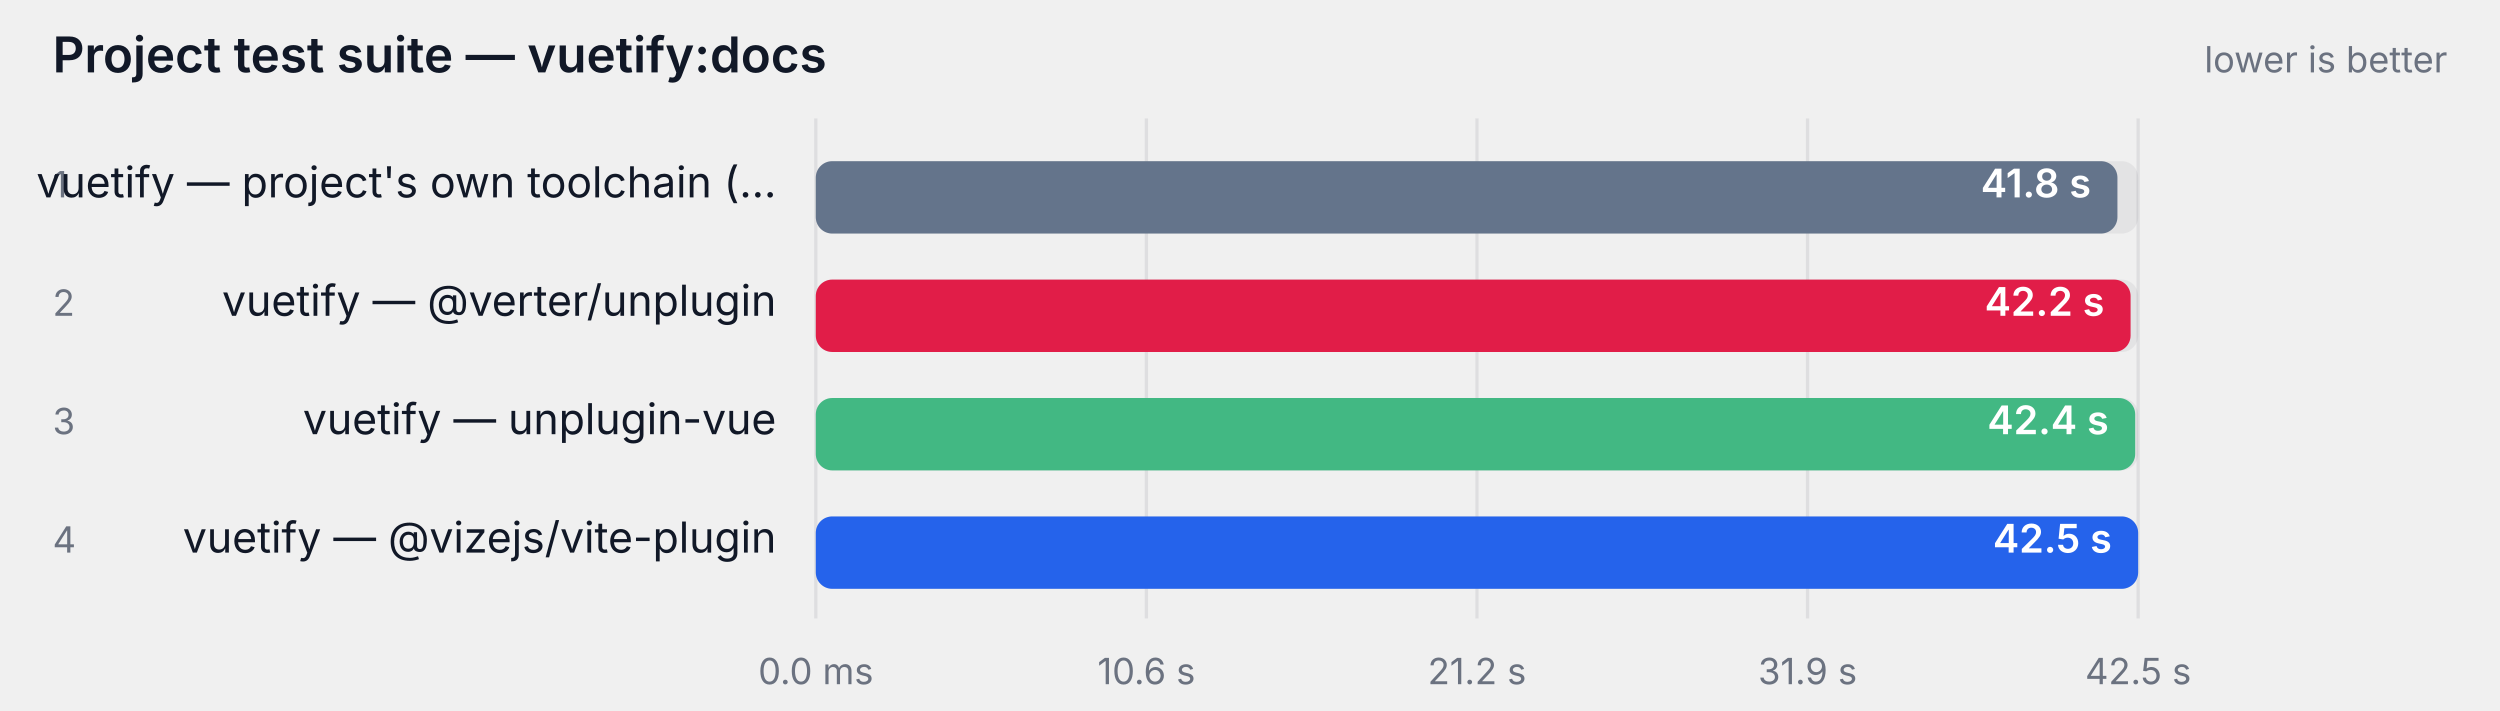
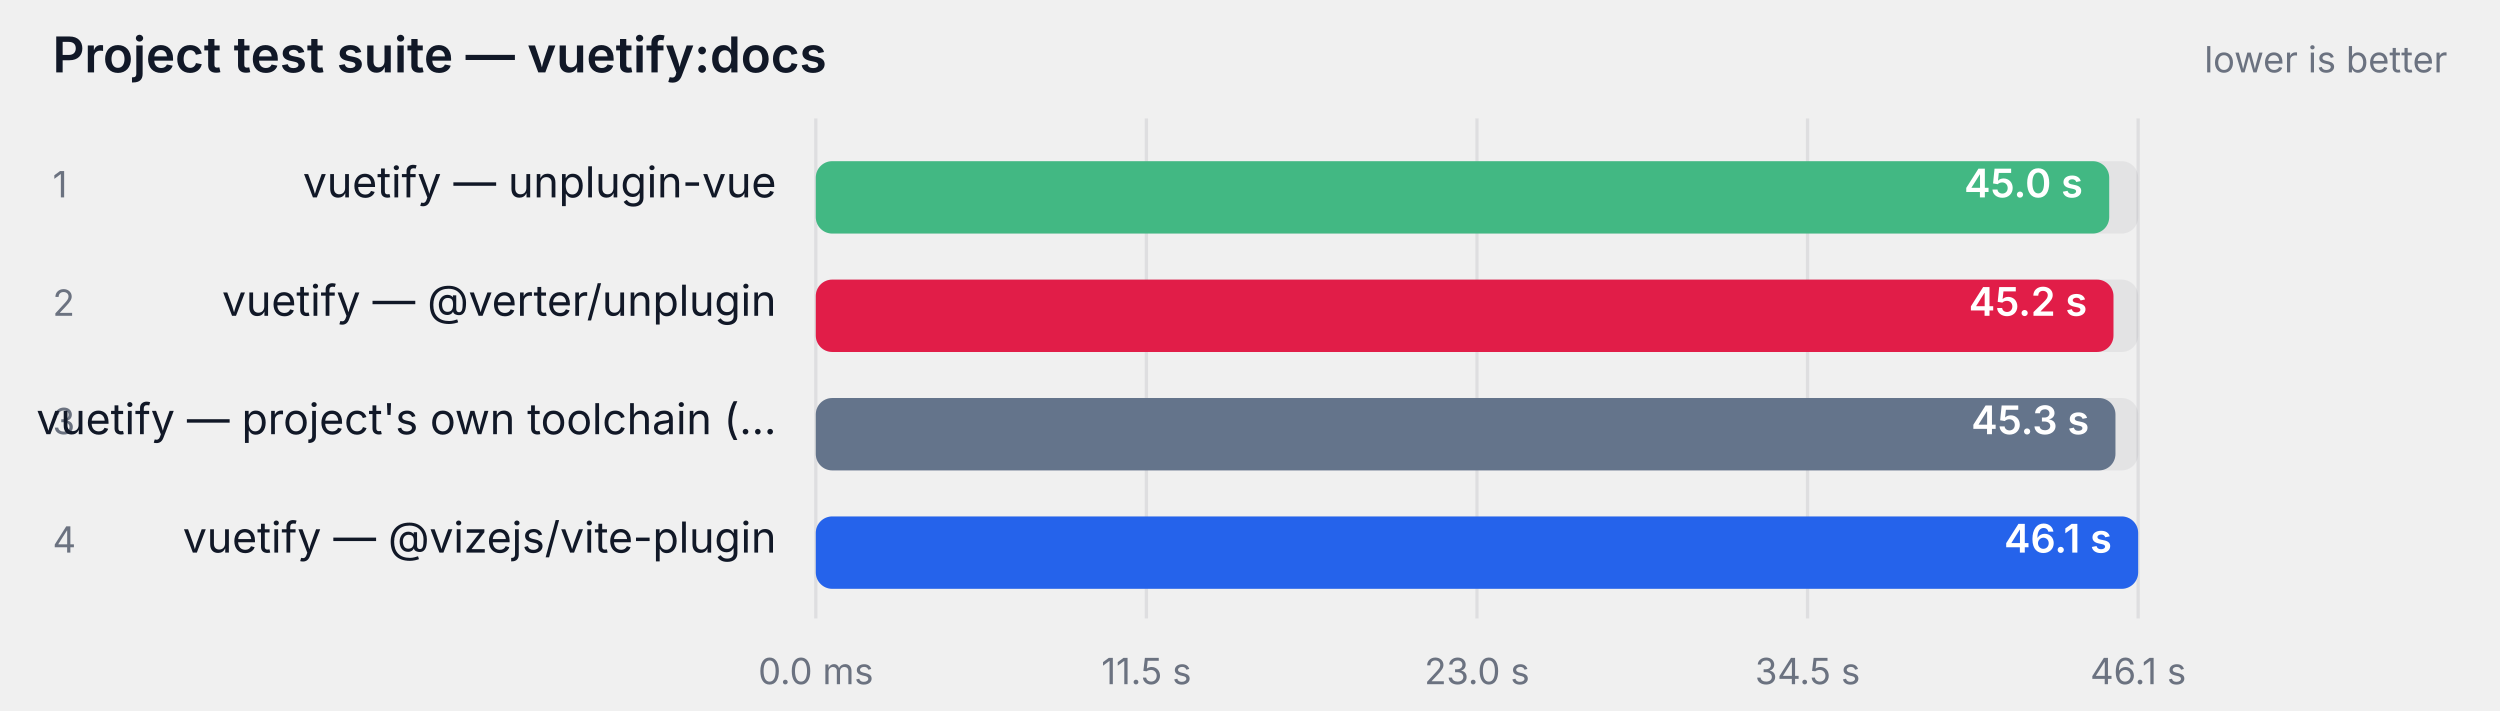
<svg xmlns="http://www.w3.org/2000/svg" width="760" height="216" viewBox="0 0 760 216" role="img" aria-label="Project test suite — vuetify:docs">
  <style>
    text { font-family: ui-sans-serif, system-ui, -apple-system, "Segoe UI", sans-serif; }
    .label { fill: #111827; }
    .struck { text-decoration: line-through; opacity: 0.62; }
    .muted { fill: #6b7280; }
    .onbar { fill: #ffffff; }
    .track { fill: #111827; fill-opacity: 0.06; }
    .grid { stroke: #111827; stroke-opacity: 0.08; }
    @media (prefers-color-scheme: dark) {
      .label { fill: #f9fafb; }
      .muted { fill: #9ca3af; }
      .track { fill: #f9fafb; fill-opacity: 0.08; }
      .grid { stroke: #f9fafb; stroke-opacity: 0.12; }
    }
  </style>
  <text class="label" x="16" y="22" font-size="15" font-weight="600">Project test suite — vuetify:docs</text>
  <text class="muted" x="744" y="22" text-anchor="end" font-size="11">lower is better</text>
  <line class="grid" x1="248" y1="36" x2="248" y2="188" />
  <text class="muted" x="248" y="208" text-anchor="middle" font-size="11">0.0 ms</text>
  <line class="grid" x1="348.5" y1="36" x2="348.5" y2="188" />
-   <text class="muted" x="348.5" y="208" text-anchor="middle" font-size="11">10.6 s</text>
+   <text class="muted" x="348.5" y="208" text-anchor="middle" font-size="11">11.5 s</text>
  <line class="grid" x1="449" y1="36" x2="449" y2="188" />
-   <text class="muted" x="449" y="208" text-anchor="middle" font-size="11">21.2 s</text>
+   <text class="muted" x="449" y="208" text-anchor="middle" font-size="11">23.0 s</text>
  <line class="grid" x1="549.5" y1="36" x2="549.5" y2="188" />
-   <text class="muted" x="549.5" y="208" text-anchor="middle" font-size="11">31.9 s</text>
+   <text class="muted" x="549.5" y="208" text-anchor="middle" font-size="11">34.5 s</text>
  <line class="grid" x1="650" y1="36" x2="650" y2="188" />
-   <text class="muted" x="650" y="208" text-anchor="middle" font-size="11">42.5 s</text>
+   <text class="muted" x="650" y="208" text-anchor="middle" font-size="11">46.1 s</text>
  <text class="muted" x="16" y="60" font-size="11">1</text>
-   <text class="label" x="236" y="60" text-anchor="end" font-size="13">vuetify — project's own toolchain (…</text>
+   <text class="label" x="236" y="60" text-anchor="end" font-size="13">vuetify — unplugin-vue</text>
  <rect class="track" x="248" y="49" width="402" height="22" rx="5" />
-   <rect x="248" y="49" width="395.7" height="22" rx="5" fill="#64748b" />
-   <text class="onbar" x="635.66" y="60" text-anchor="end" font-size="12" font-weight="600">41.8 s</text>
+   <rect x="248" y="49" width="393.2" height="22" rx="5" fill="#42b883" />
+   <text class="onbar" x="633.185" y="60" text-anchor="end" font-size="12" font-weight="600">45.0 s</text>
  <text class="muted" x="16" y="96" font-size="11">2</text>
  <text class="label" x="236" y="96" text-anchor="end" font-size="13">vuetify — @verter/unplugin</text>
  <rect class="track" x="248" y="85" width="402" height="22" rx="5" />
-   <rect x="248" y="85" width="399.7" height="22" rx="5" fill="#e11d48" />
-   <text class="onbar" x="639.729" y="96" text-anchor="end" font-size="12" font-weight="600">42.2 s</text>
+   <rect x="248" y="85" width="394.5" height="22" rx="5" fill="#e11d48" />
+   <text class="onbar" x="634.494" y="96" text-anchor="end" font-size="12" font-weight="600">45.2 s</text>
  <text class="muted" x="16" y="132" font-size="11">3</text>
-   <text class="label" x="236" y="132" text-anchor="end" font-size="13">vuetify — unplugin-vue</text>
+   <text class="label" x="236" y="132" text-anchor="end" font-size="13">vuetify — project's own toolchain (…</text>
  <rect class="track" x="248" y="121" width="402" height="22" rx="5" />
-   <rect x="248" y="121" width="401.1" height="22" rx="5" fill="#42b883" />
-   <text class="onbar" x="641.054" y="132" text-anchor="end" font-size="12" font-weight="600">42.4 s</text>
+   <rect x="248" y="121" width="395.1" height="22" rx="5" fill="#64748b" />
+   <text class="onbar" x="635.105" y="132" text-anchor="end" font-size="12" font-weight="600">45.3 s</text>
  <text class="muted" x="16" y="168" font-size="11">4</text>
  <text class="label" x="236" y="168" text-anchor="end" font-size="13">vuetify — @vizejs/vite-plugin</text>
  <rect class="track" x="248" y="157" width="402" height="22" rx="5" />
  <rect x="248" y="157" width="402.0" height="22" rx="5" fill="#2563eb" />
-   <text class="onbar" x="642" y="168" text-anchor="end" font-size="12" font-weight="600">42.5 s</text>
+   <text class="onbar" x="642" y="168" text-anchor="end" font-size="12" font-weight="600">46.1 s</text>
</svg>
